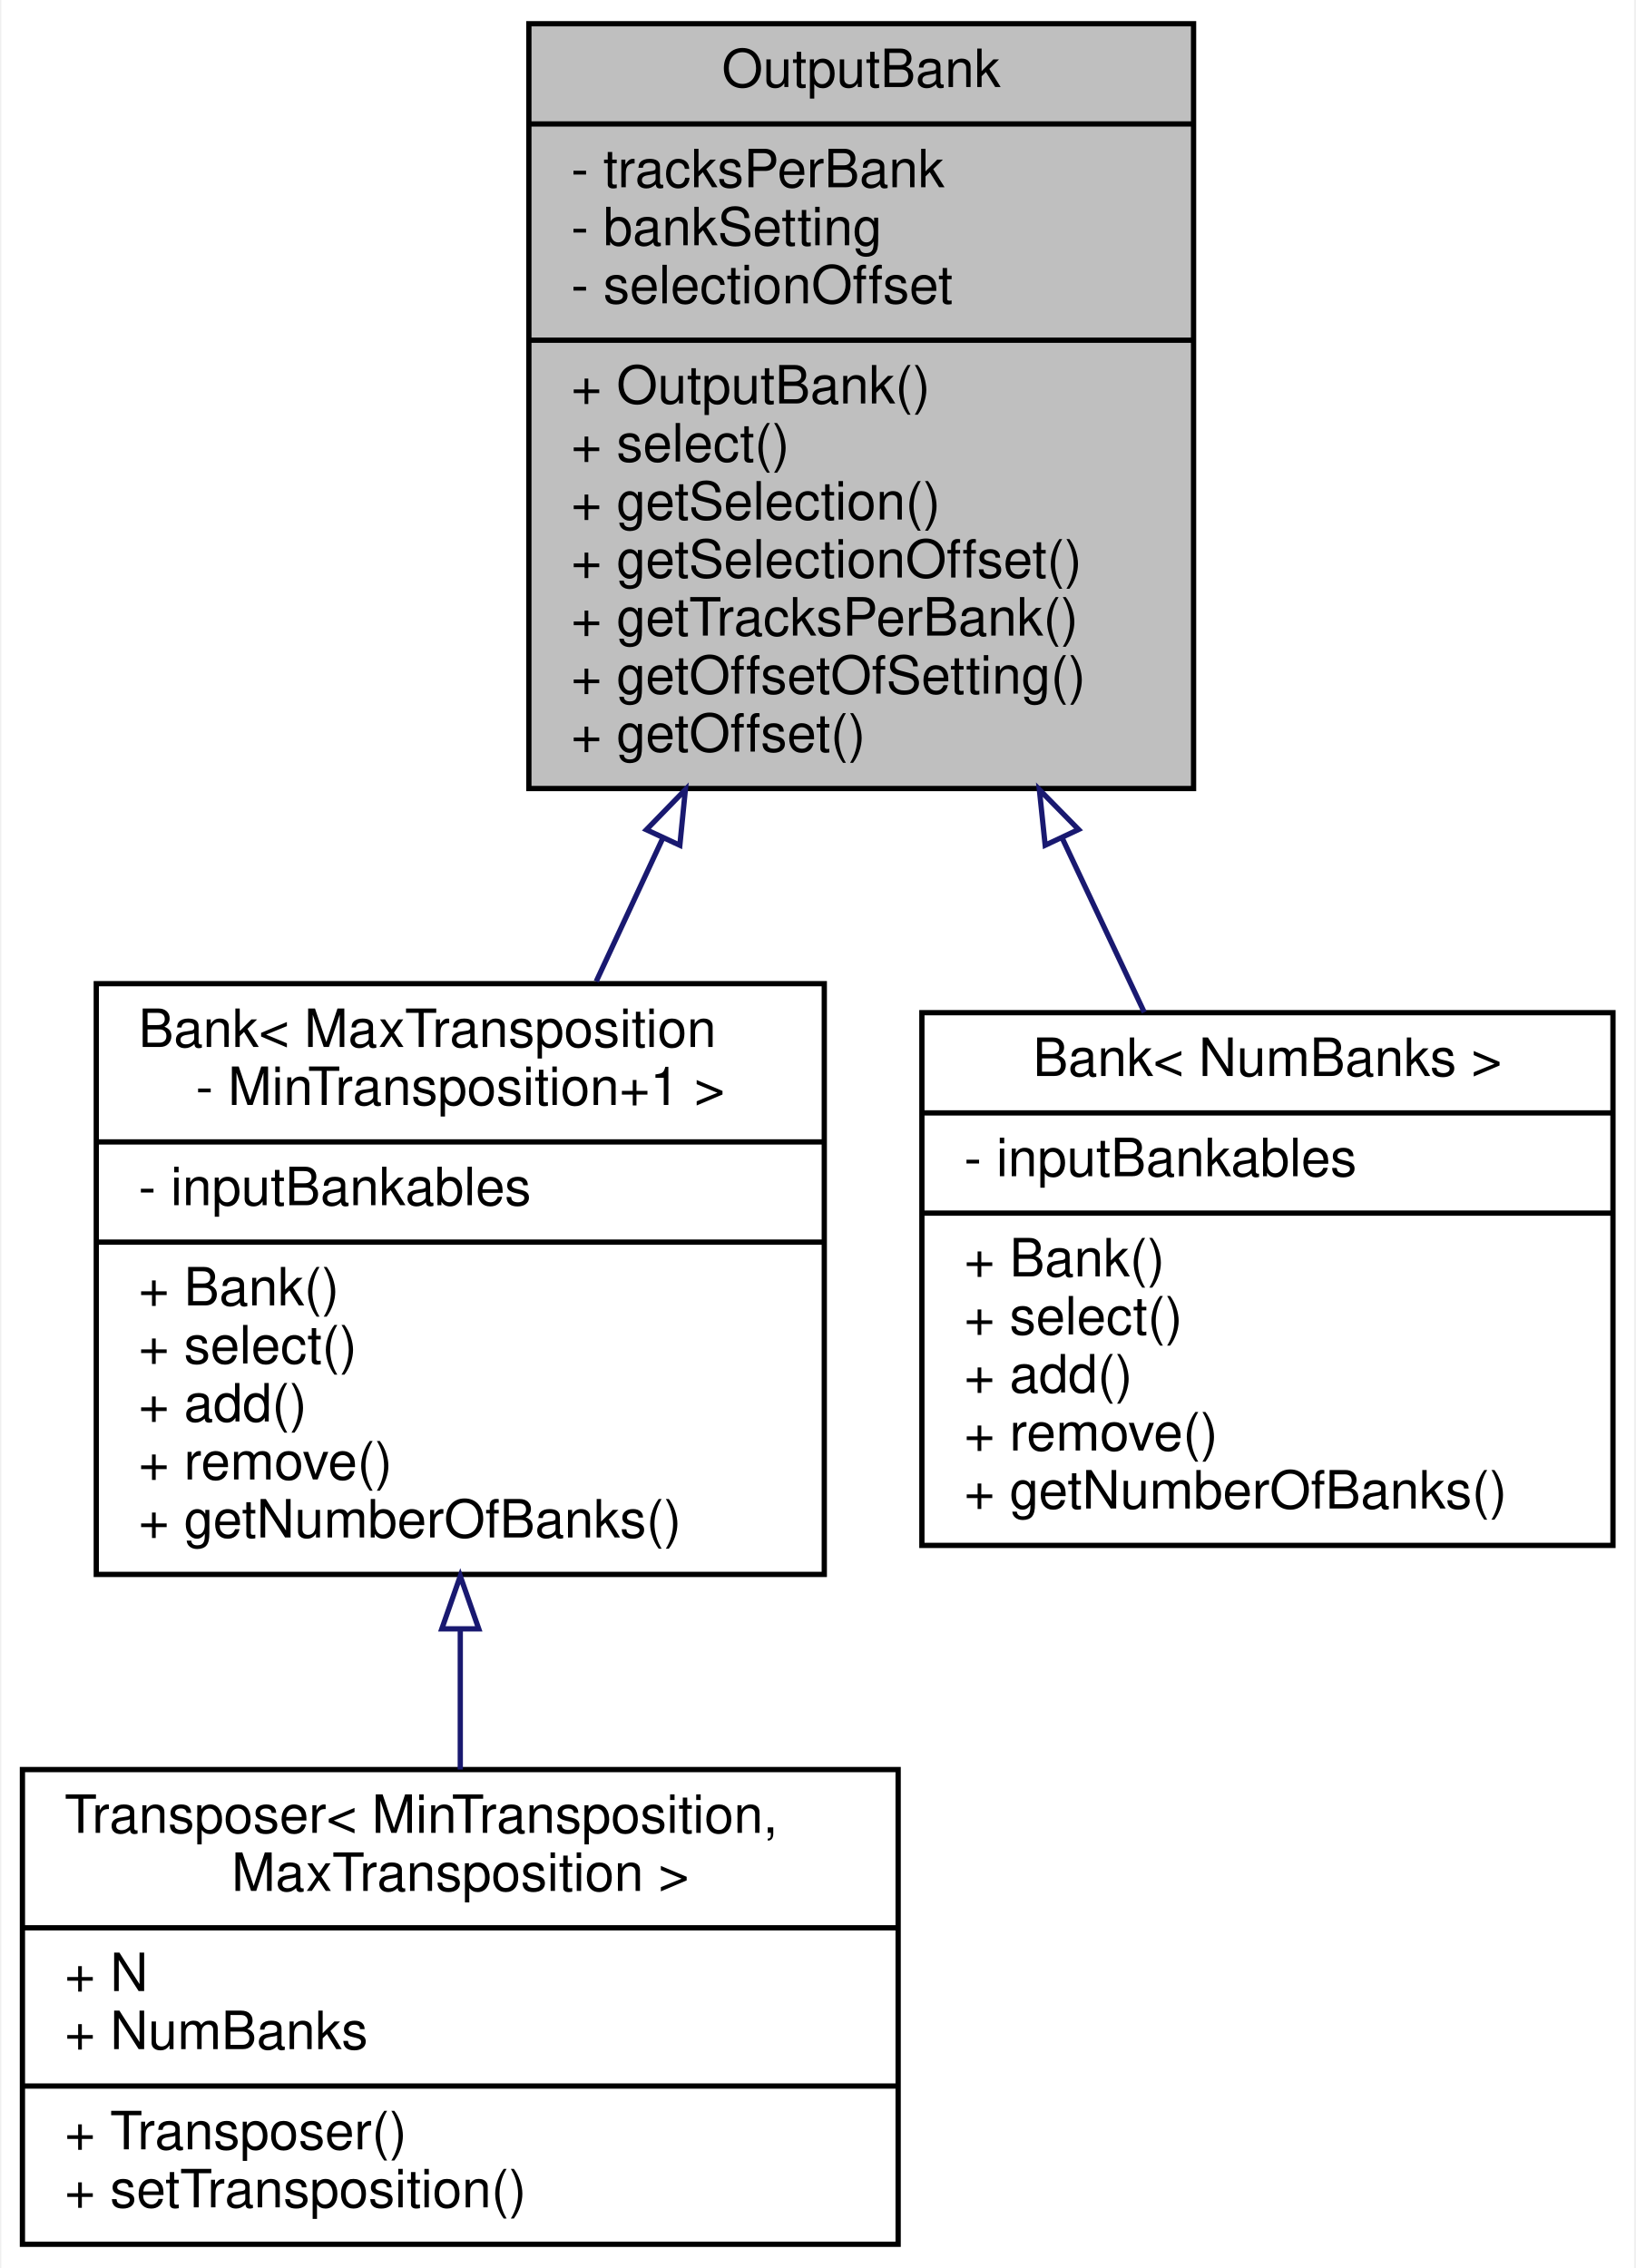
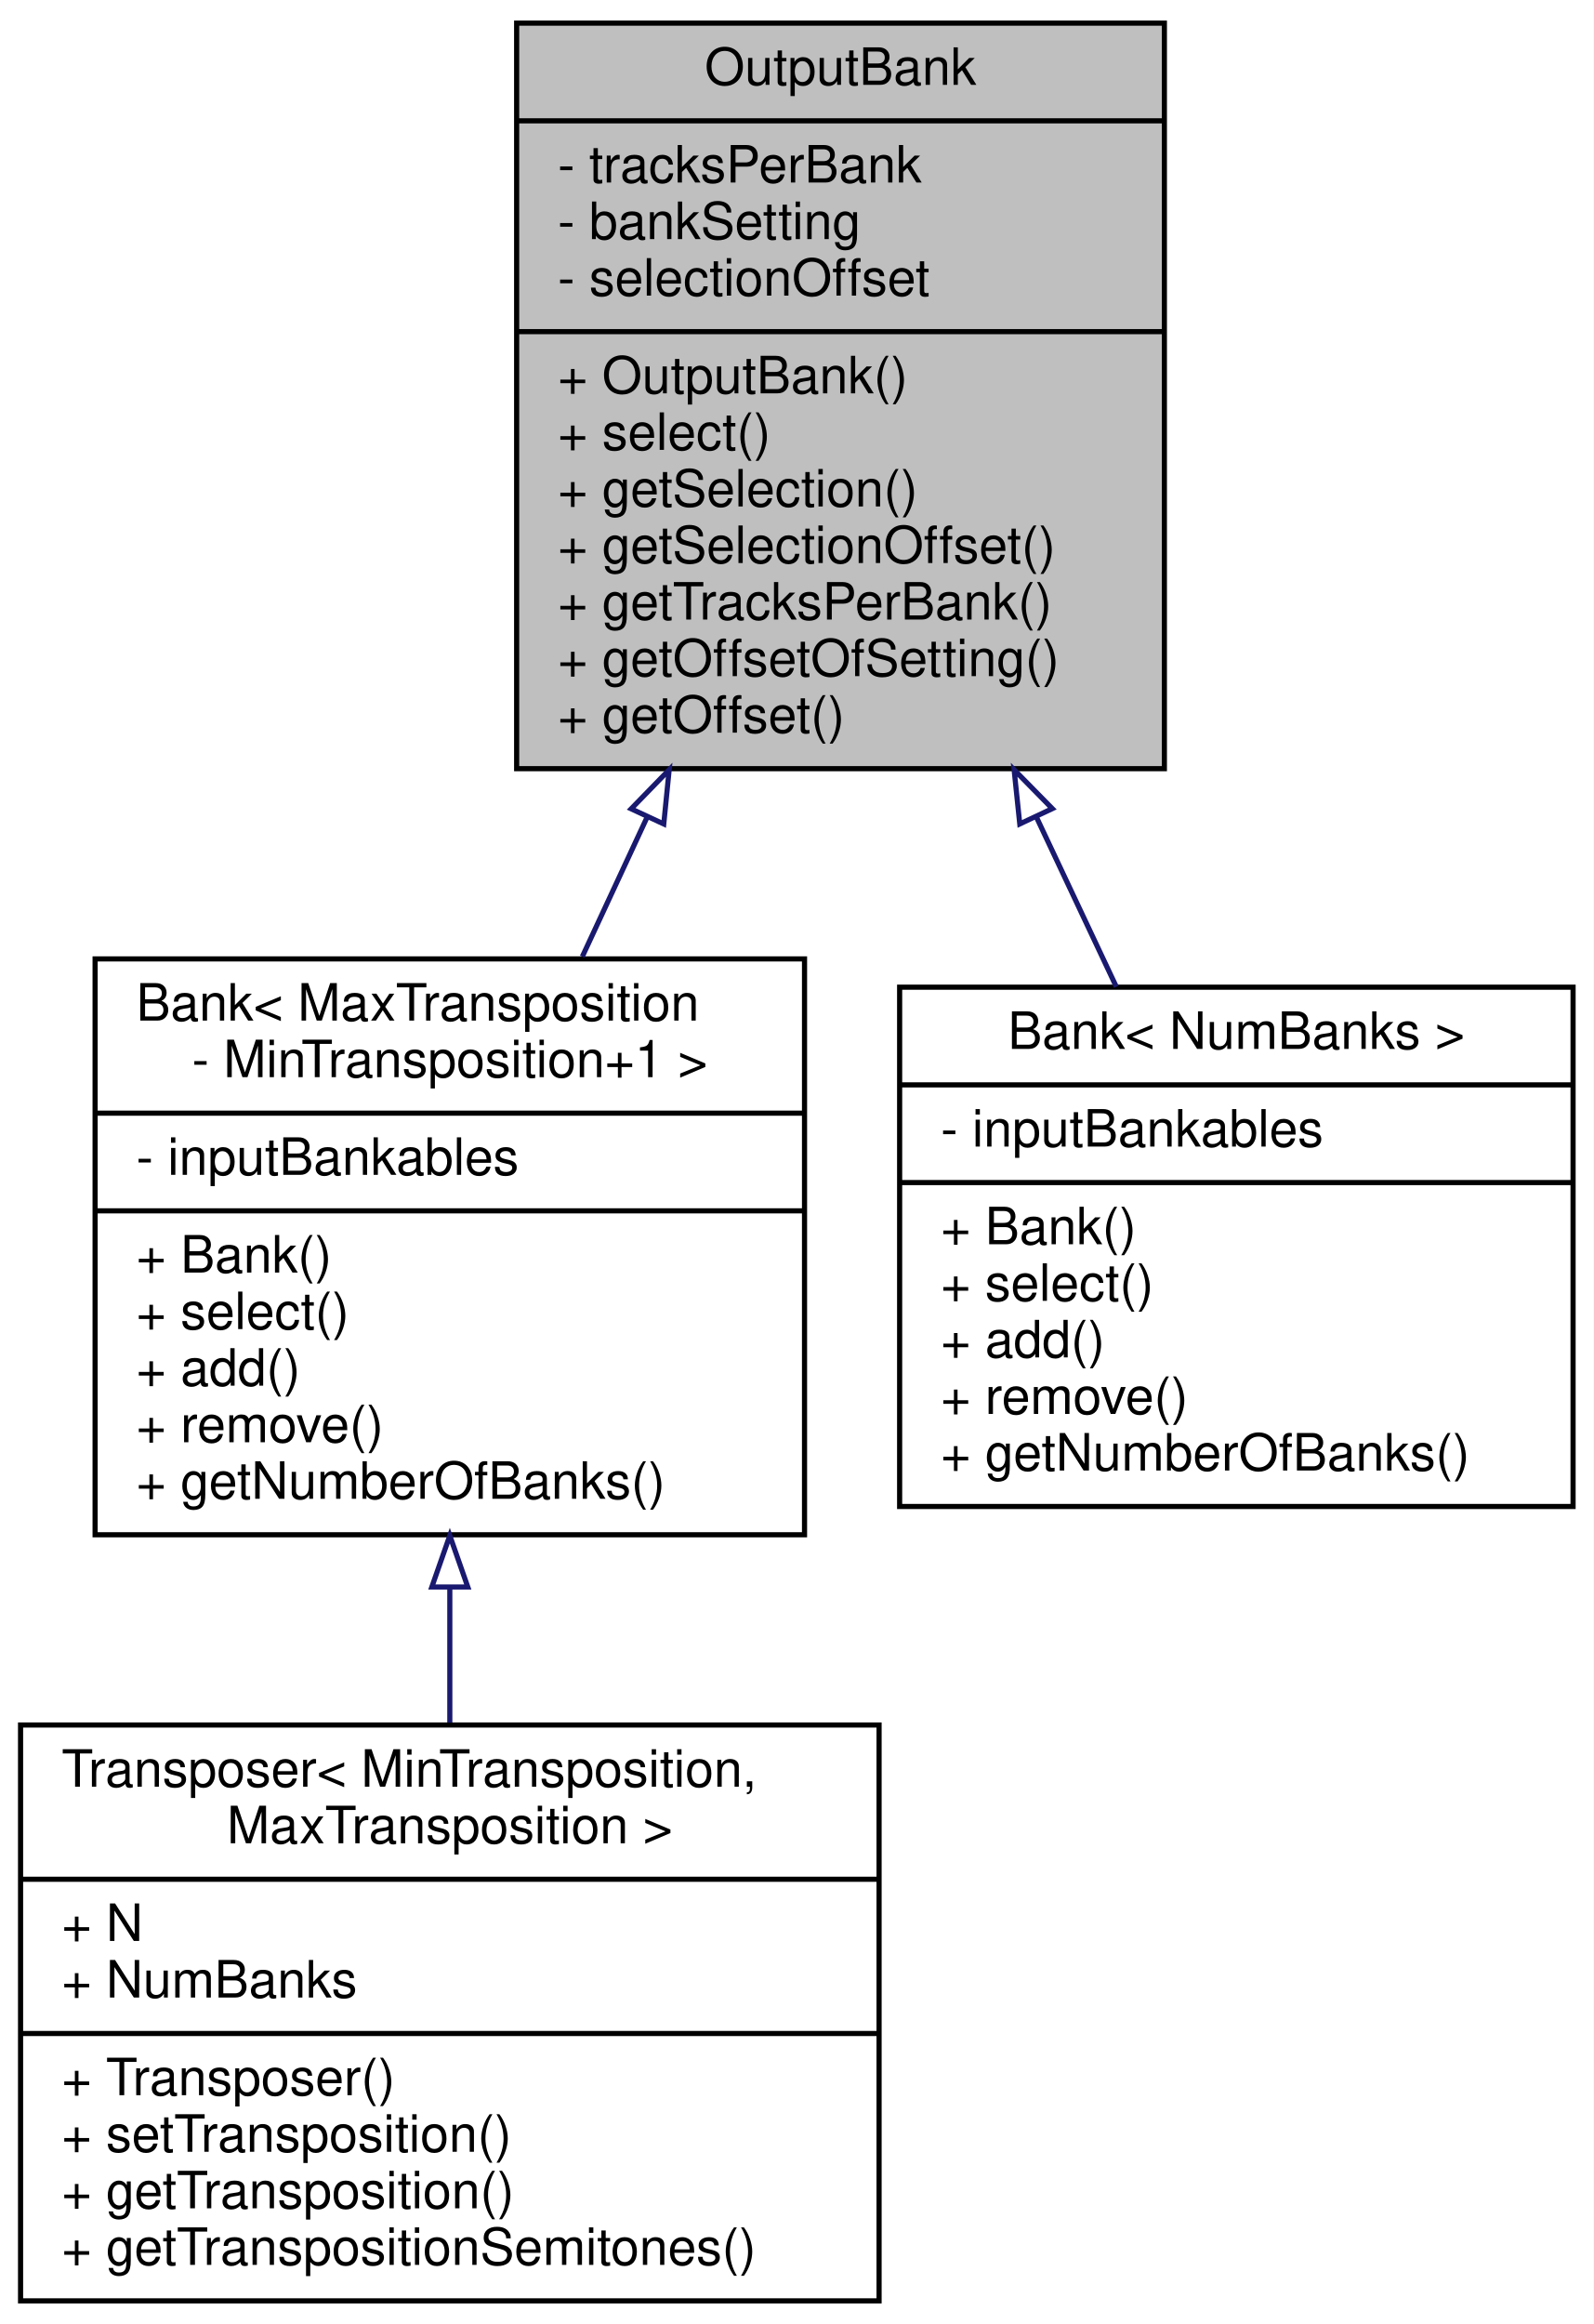
- <svg xmlns="http://www.w3.org/2000/svg" xmlns:xlink="http://www.w3.org/1999/xlink" width="310pt" height="430pt" viewBox="0.00 0.00 309.50 430.00">
-   <g id="graph0" class="graph" transform="scale(1 1) rotate(0) translate(4 426)">
-     <polygon fill="white" stroke="transparent" points="-4,4 -4,-426 305.5,-426 305.5,4 -4,4" />
+ <svg xmlns="http://www.w3.org/2000/svg" xmlns:xlink="http://www.w3.org/1999/xlink" width="310pt" height="452pt" viewBox="0.00 0.00 310.00 452.00">
+   <g id="graph0" class="graph" transform="scale(1 1) rotate(0) translate(4 448)">
+     <polygon fill="white" stroke="transparent" points="-4,4 -4,-448 306,-448 306,4 -4,4" />
    <g id="node1" class="node">
      <g id="a_node1">
        <a xlink:title="A class for changing the address of BankableMIDIOutputs.">
-           <polygon fill="#bfbfbf" stroke="black" points="96,-276.5 96,-421.5 222,-421.5 222,-276.5 96,-276.5" />
-           <text text-anchor="middle" x="159" y="-409.5" font-family="Helvetica,sans-Serif" font-size="10.00">OutputBank</text>
-           <polyline fill="none" stroke="black" points="96,-402.5 222,-402.5 " />
-           <text text-anchor="start" x="104" y="-390.5" font-family="Helvetica,sans-Serif" font-size="10.00">- tracksPerBank</text>
-           <text text-anchor="start" x="104" y="-379.5" font-family="Helvetica,sans-Serif" font-size="10.00">- bankSetting</text>
-           <text text-anchor="start" x="104" y="-368.5" font-family="Helvetica,sans-Serif" font-size="10.00">- selectionOffset</text>
-           <polyline fill="none" stroke="black" points="96,-361.5 222,-361.5 " />
-           <text text-anchor="start" x="104" y="-349.5" font-family="Helvetica,sans-Serif" font-size="10.00">+ OutputBank()</text>
-           <text text-anchor="start" x="104" y="-338.5" font-family="Helvetica,sans-Serif" font-size="10.00">+ select()</text>
-           <text text-anchor="start" x="104" y="-327.5" font-family="Helvetica,sans-Serif" font-size="10.00">+ getSelection()</text>
-           <text text-anchor="start" x="104" y="-316.5" font-family="Helvetica,sans-Serif" font-size="10.00">+ getSelectionOffset()</text>
-           <text text-anchor="start" x="104" y="-305.5" font-family="Helvetica,sans-Serif" font-size="10.00">+ getTracksPerBank()</text>
-           <text text-anchor="start" x="104" y="-294.5" font-family="Helvetica,sans-Serif" font-size="10.00">+ getOffsetOfSetting()</text>
-           <text text-anchor="start" x="104" y="-283.5" font-family="Helvetica,sans-Serif" font-size="10.00">+ getOffset()</text>
+           <polygon fill="#bfbfbf" stroke="black" points="96.5,-298.5 96.5,-443.5 222.5,-443.5 222.5,-298.5 96.5,-298.5" />
+           <text text-anchor="middle" x="159.5" y="-431.5" font-family="Helvetica,sans-Serif" font-size="10.00">OutputBank</text>
+           <polyline fill="none" stroke="black" points="96.5,-424.5 222.5,-424.5 " />
+           <text text-anchor="start" x="104.5" y="-412.5" font-family="Helvetica,sans-Serif" font-size="10.00">- tracksPerBank</text>
+           <text text-anchor="start" x="104.5" y="-401.5" font-family="Helvetica,sans-Serif" font-size="10.00">- bankSetting</text>
+           <text text-anchor="start" x="104.5" y="-390.5" font-family="Helvetica,sans-Serif" font-size="10.00">- selectionOffset</text>
+           <polyline fill="none" stroke="black" points="96.5,-383.5 222.5,-383.5 " />
+           <text text-anchor="start" x="104.5" y="-371.5" font-family="Helvetica,sans-Serif" font-size="10.00">+ OutputBank()</text>
+           <text text-anchor="start" x="104.5" y="-360.5" font-family="Helvetica,sans-Serif" font-size="10.00">+ select()</text>
+           <text text-anchor="start" x="104.5" y="-349.5" font-family="Helvetica,sans-Serif" font-size="10.00">+ getSelection()</text>
+           <text text-anchor="start" x="104.5" y="-338.5" font-family="Helvetica,sans-Serif" font-size="10.00">+ getSelectionOffset()</text>
+           <text text-anchor="start" x="104.5" y="-327.5" font-family="Helvetica,sans-Serif" font-size="10.00">+ getTracksPerBank()</text>
+           <text text-anchor="start" x="104.5" y="-316.5" font-family="Helvetica,sans-Serif" font-size="10.00">+ getOffsetOfSetting()</text>
+           <text text-anchor="start" x="104.5" y="-305.5" font-family="Helvetica,sans-Serif" font-size="10.00">+ getOffset()</text>
        </a>
      </g>
    </g>
    <g id="node2" class="node">
      <g id="a_node2">
        <a xlink:href="../../db/dbd/classBank.html" target="_top" xlink:title=" ">
-           <polygon fill="white" stroke="black" points="14,-127.5 14,-239.5 152,-239.5 152,-127.5 14,-127.5" />
-           <text text-anchor="start" x="22" y="-227.5" font-family="Helvetica,sans-Serif" font-size="10.00">Bank&lt; MaxTransposition</text>
-           <text text-anchor="middle" x="83" y="-216.5" font-family="Helvetica,sans-Serif" font-size="10.00"> - MinTransposition+1 &gt;</text>
-           <polyline fill="none" stroke="black" points="14,-209.5 152,-209.5 " />
-           <text text-anchor="start" x="22" y="-197.5" font-family="Helvetica,sans-Serif" font-size="10.00">- inputBankables</text>
-           <polyline fill="none" stroke="black" points="14,-190.5 152,-190.5 " />
-           <text text-anchor="start" x="22" y="-178.5" font-family="Helvetica,sans-Serif" font-size="10.00">+ Bank()</text>
-           <text text-anchor="start" x="22" y="-167.5" font-family="Helvetica,sans-Serif" font-size="10.00">+ select()</text>
-           <text text-anchor="start" x="22" y="-156.5" font-family="Helvetica,sans-Serif" font-size="10.00">+ add()</text>
-           <text text-anchor="start" x="22" y="-145.5" font-family="Helvetica,sans-Serif" font-size="10.00">+ remove()</text>
-           <text text-anchor="start" x="22" y="-134.5" font-family="Helvetica,sans-Serif" font-size="10.00">+ getNumberOfBanks()</text>
+           <polygon fill="white" stroke="black" points="14.5,-149.5 14.5,-261.5 152.5,-261.5 152.5,-149.5 14.5,-149.5" />
+           <text text-anchor="start" x="22.5" y="-249.5" font-family="Helvetica,sans-Serif" font-size="10.00">Bank&lt; MaxTransposition</text>
+           <text text-anchor="middle" x="83.5" y="-238.5" font-family="Helvetica,sans-Serif" font-size="10.00"> - MinTransposition+1 &gt;</text>
+           <polyline fill="none" stroke="black" points="14.5,-231.5 152.5,-231.5 " />
+           <text text-anchor="start" x="22.5" y="-219.5" font-family="Helvetica,sans-Serif" font-size="10.00">- inputBankables</text>
+           <polyline fill="none" stroke="black" points="14.5,-212.5 152.5,-212.5 " />
+           <text text-anchor="start" x="22.5" y="-200.5" font-family="Helvetica,sans-Serif" font-size="10.00">+ Bank()</text>
+           <text text-anchor="start" x="22.5" y="-189.5" font-family="Helvetica,sans-Serif" font-size="10.00">+ select()</text>
+           <text text-anchor="start" x="22.5" y="-178.5" font-family="Helvetica,sans-Serif" font-size="10.00">+ add()</text>
+           <text text-anchor="start" x="22.5" y="-167.5" font-family="Helvetica,sans-Serif" font-size="10.00">+ remove()</text>
+           <text text-anchor="start" x="22.5" y="-156.5" font-family="Helvetica,sans-Serif" font-size="10.00">+ getNumberOfBanks()</text>
        </a>
      </g>
    </g>
    <g id="edge1" class="edge">
-       <path fill="none" stroke="midnightblue" d="M121.4,-267.11C117.12,-257.91 112.84,-248.7 108.77,-239.93" />
-       <polygon fill="none" stroke="midnightblue" points="118.28,-268.69 125.67,-276.29 124.62,-265.74 118.28,-268.69" />
+       <path fill="none" stroke="midnightblue" d="M121.9,-289.11C117.62,-279.91 113.34,-270.7 109.27,-261.93" />
+       <polygon fill="none" stroke="midnightblue" points="118.78,-290.69 126.17,-298.29 125.12,-287.74 118.78,-290.69" />
    </g>
    <g id="node4" class="node">
      <g id="a_node4">
        <a xlink:href="../../db/dbd/classBank.html" target="_top" xlink:title="A class that groups Bankable MIDI Output Elements and Bankable MIDI Input Elements,...">
-           <polygon fill="white" stroke="black" points="170.5,-133 170.5,-234 301.5,-234 301.5,-133 170.5,-133" />
-           <text text-anchor="middle" x="236" y="-222" font-family="Helvetica,sans-Serif" font-size="10.00">Bank&lt; NumBanks &gt;</text>
-           <polyline fill="none" stroke="black" points="170.5,-215 301.5,-215 " />
-           <text text-anchor="start" x="178.5" y="-203" font-family="Helvetica,sans-Serif" font-size="10.00">- inputBankables</text>
-           <polyline fill="none" stroke="black" points="170.5,-196 301.5,-196 " />
-           <text text-anchor="start" x="178.5" y="-184" font-family="Helvetica,sans-Serif" font-size="10.00">+ Bank()</text>
-           <text text-anchor="start" x="178.5" y="-173" font-family="Helvetica,sans-Serif" font-size="10.00">+ select()</text>
-           <text text-anchor="start" x="178.5" y="-162" font-family="Helvetica,sans-Serif" font-size="10.00">+ add()</text>
-           <text text-anchor="start" x="178.5" y="-151" font-family="Helvetica,sans-Serif" font-size="10.00">+ remove()</text>
-           <text text-anchor="start" x="178.5" y="-140" font-family="Helvetica,sans-Serif" font-size="10.00">+ getNumberOfBanks()</text>
+           <polygon fill="white" stroke="black" points="171,-155 171,-256 302,-256 302,-155 171,-155" />
+           <text text-anchor="middle" x="236.5" y="-244" font-family="Helvetica,sans-Serif" font-size="10.00">Bank&lt; NumBanks &gt;</text>
+           <polyline fill="none" stroke="black" points="171,-237 302,-237 " />
+           <text text-anchor="start" x="179" y="-225" font-family="Helvetica,sans-Serif" font-size="10.00">- inputBankables</text>
+           <polyline fill="none" stroke="black" points="171,-218 302,-218 " />
+           <text text-anchor="start" x="179" y="-206" font-family="Helvetica,sans-Serif" font-size="10.00">+ Bank()</text>
+           <text text-anchor="start" x="179" y="-195" font-family="Helvetica,sans-Serif" font-size="10.00">+ select()</text>
+           <text text-anchor="start" x="179" y="-184" font-family="Helvetica,sans-Serif" font-size="10.00">+ add()</text>
+           <text text-anchor="start" x="179" y="-173" font-family="Helvetica,sans-Serif" font-size="10.00">+ remove()</text>
+           <text text-anchor="start" x="179" y="-162" font-family="Helvetica,sans-Serif" font-size="10.00">+ getNumberOfBanks()</text>
        </a>
      </g>
    </g>
    <g id="edge3" class="edge">
-       <path fill="none" stroke="midnightblue" d="M197.04,-267.23C202.36,-255.92 207.7,-244.58 212.65,-234.08" />
-       <polygon fill="none" stroke="midnightblue" points="193.87,-265.75 192.77,-276.29 200.2,-268.73 193.87,-265.75" />
+       <path fill="none" stroke="midnightblue" d="M197.54,-289.23C202.86,-277.92 208.2,-266.58 213.15,-256.08" />
+       <polygon fill="none" stroke="midnightblue" points="194.37,-287.75 193.27,-298.29 200.7,-290.73 194.37,-287.75" />
    </g>
    <g id="node3" class="node">
      <g id="a_node3">
        <a xlink:href="../../da/db8/classTransposer.html" target="_top" xlink:title="Class for transposing the address of NoteButton and other MIDI elements.">
-           <polygon fill="white" stroke="black" points="0,-0.5 0,-90.5 166,-90.5 166,-0.5 0,-0.5" />
-           <text text-anchor="start" x="8" y="-78.5" font-family="Helvetica,sans-Serif" font-size="10.00">Transposer&lt; MinTransposition,</text>
-           <text text-anchor="middle" x="83" y="-67.5" font-family="Helvetica,sans-Serif" font-size="10.00"> MaxTransposition &gt;</text>
-           <polyline fill="none" stroke="black" points="0,-60.5 166,-60.5 " />
-           <text text-anchor="start" x="8" y="-48.5" font-family="Helvetica,sans-Serif" font-size="10.00">+ N</text>
-           <text text-anchor="start" x="8" y="-37.5" font-family="Helvetica,sans-Serif" font-size="10.00">+ NumBanks</text>
-           <polyline fill="none" stroke="black" points="0,-30.5 166,-30.5 " />
-           <text text-anchor="start" x="8" y="-18.5" font-family="Helvetica,sans-Serif" font-size="10.00">+ Transposer()</text>
-           <text text-anchor="start" x="8" y="-7.5" font-family="Helvetica,sans-Serif" font-size="10.00">+ setTransposition()</text>
+           <polygon fill="white" stroke="black" points="0,-0.5 0,-112.5 167,-112.5 167,-0.5 0,-0.5" />
+           <text text-anchor="start" x="8" y="-100.5" font-family="Helvetica,sans-Serif" font-size="10.00">Transposer&lt; MinTransposition,</text>
+           <text text-anchor="middle" x="83.5" y="-89.5" font-family="Helvetica,sans-Serif" font-size="10.00"> MaxTransposition &gt;</text>
+           <polyline fill="none" stroke="black" points="0,-82.5 167,-82.5 " />
+           <text text-anchor="start" x="8" y="-70.5" font-family="Helvetica,sans-Serif" font-size="10.00">+ N</text>
+           <text text-anchor="start" x="8" y="-59.5" font-family="Helvetica,sans-Serif" font-size="10.00">+ NumBanks</text>
+           <polyline fill="none" stroke="black" points="0,-52.5 167,-52.5 " />
+           <text text-anchor="start" x="8" y="-40.5" font-family="Helvetica,sans-Serif" font-size="10.00">+ Transposer()</text>
+           <text text-anchor="start" x="8" y="-29.5" font-family="Helvetica,sans-Serif" font-size="10.00">+ setTransposition()</text>
+           <text text-anchor="start" x="8" y="-18.5" font-family="Helvetica,sans-Serif" font-size="10.00">+ getTransposition()</text>
+           <text text-anchor="start" x="8" y="-7.5" font-family="Helvetica,sans-Serif" font-size="10.00">+ getTranspositionSemitones()</text>
        </a>
      </g>
    </g>
    <g id="edge2" class="edge">
-       <path fill="none" stroke="midnightblue" d="M83,-117.08C83,-108.07 83,-99.01 83,-90.51" />
-       <polygon fill="none" stroke="midnightblue" points="79.5,-117.18 83,-127.18 86.5,-117.18 79.5,-117.18" />
+       <path fill="none" stroke="midnightblue" d="M83.5,-139.18C83.5,-130.43 83.5,-121.52 83.5,-112.96" />
+       <polygon fill="none" stroke="midnightblue" points="80,-139.34 83.5,-149.34 87,-139.34 80,-139.34" />
    </g>
  </g>
</svg>
